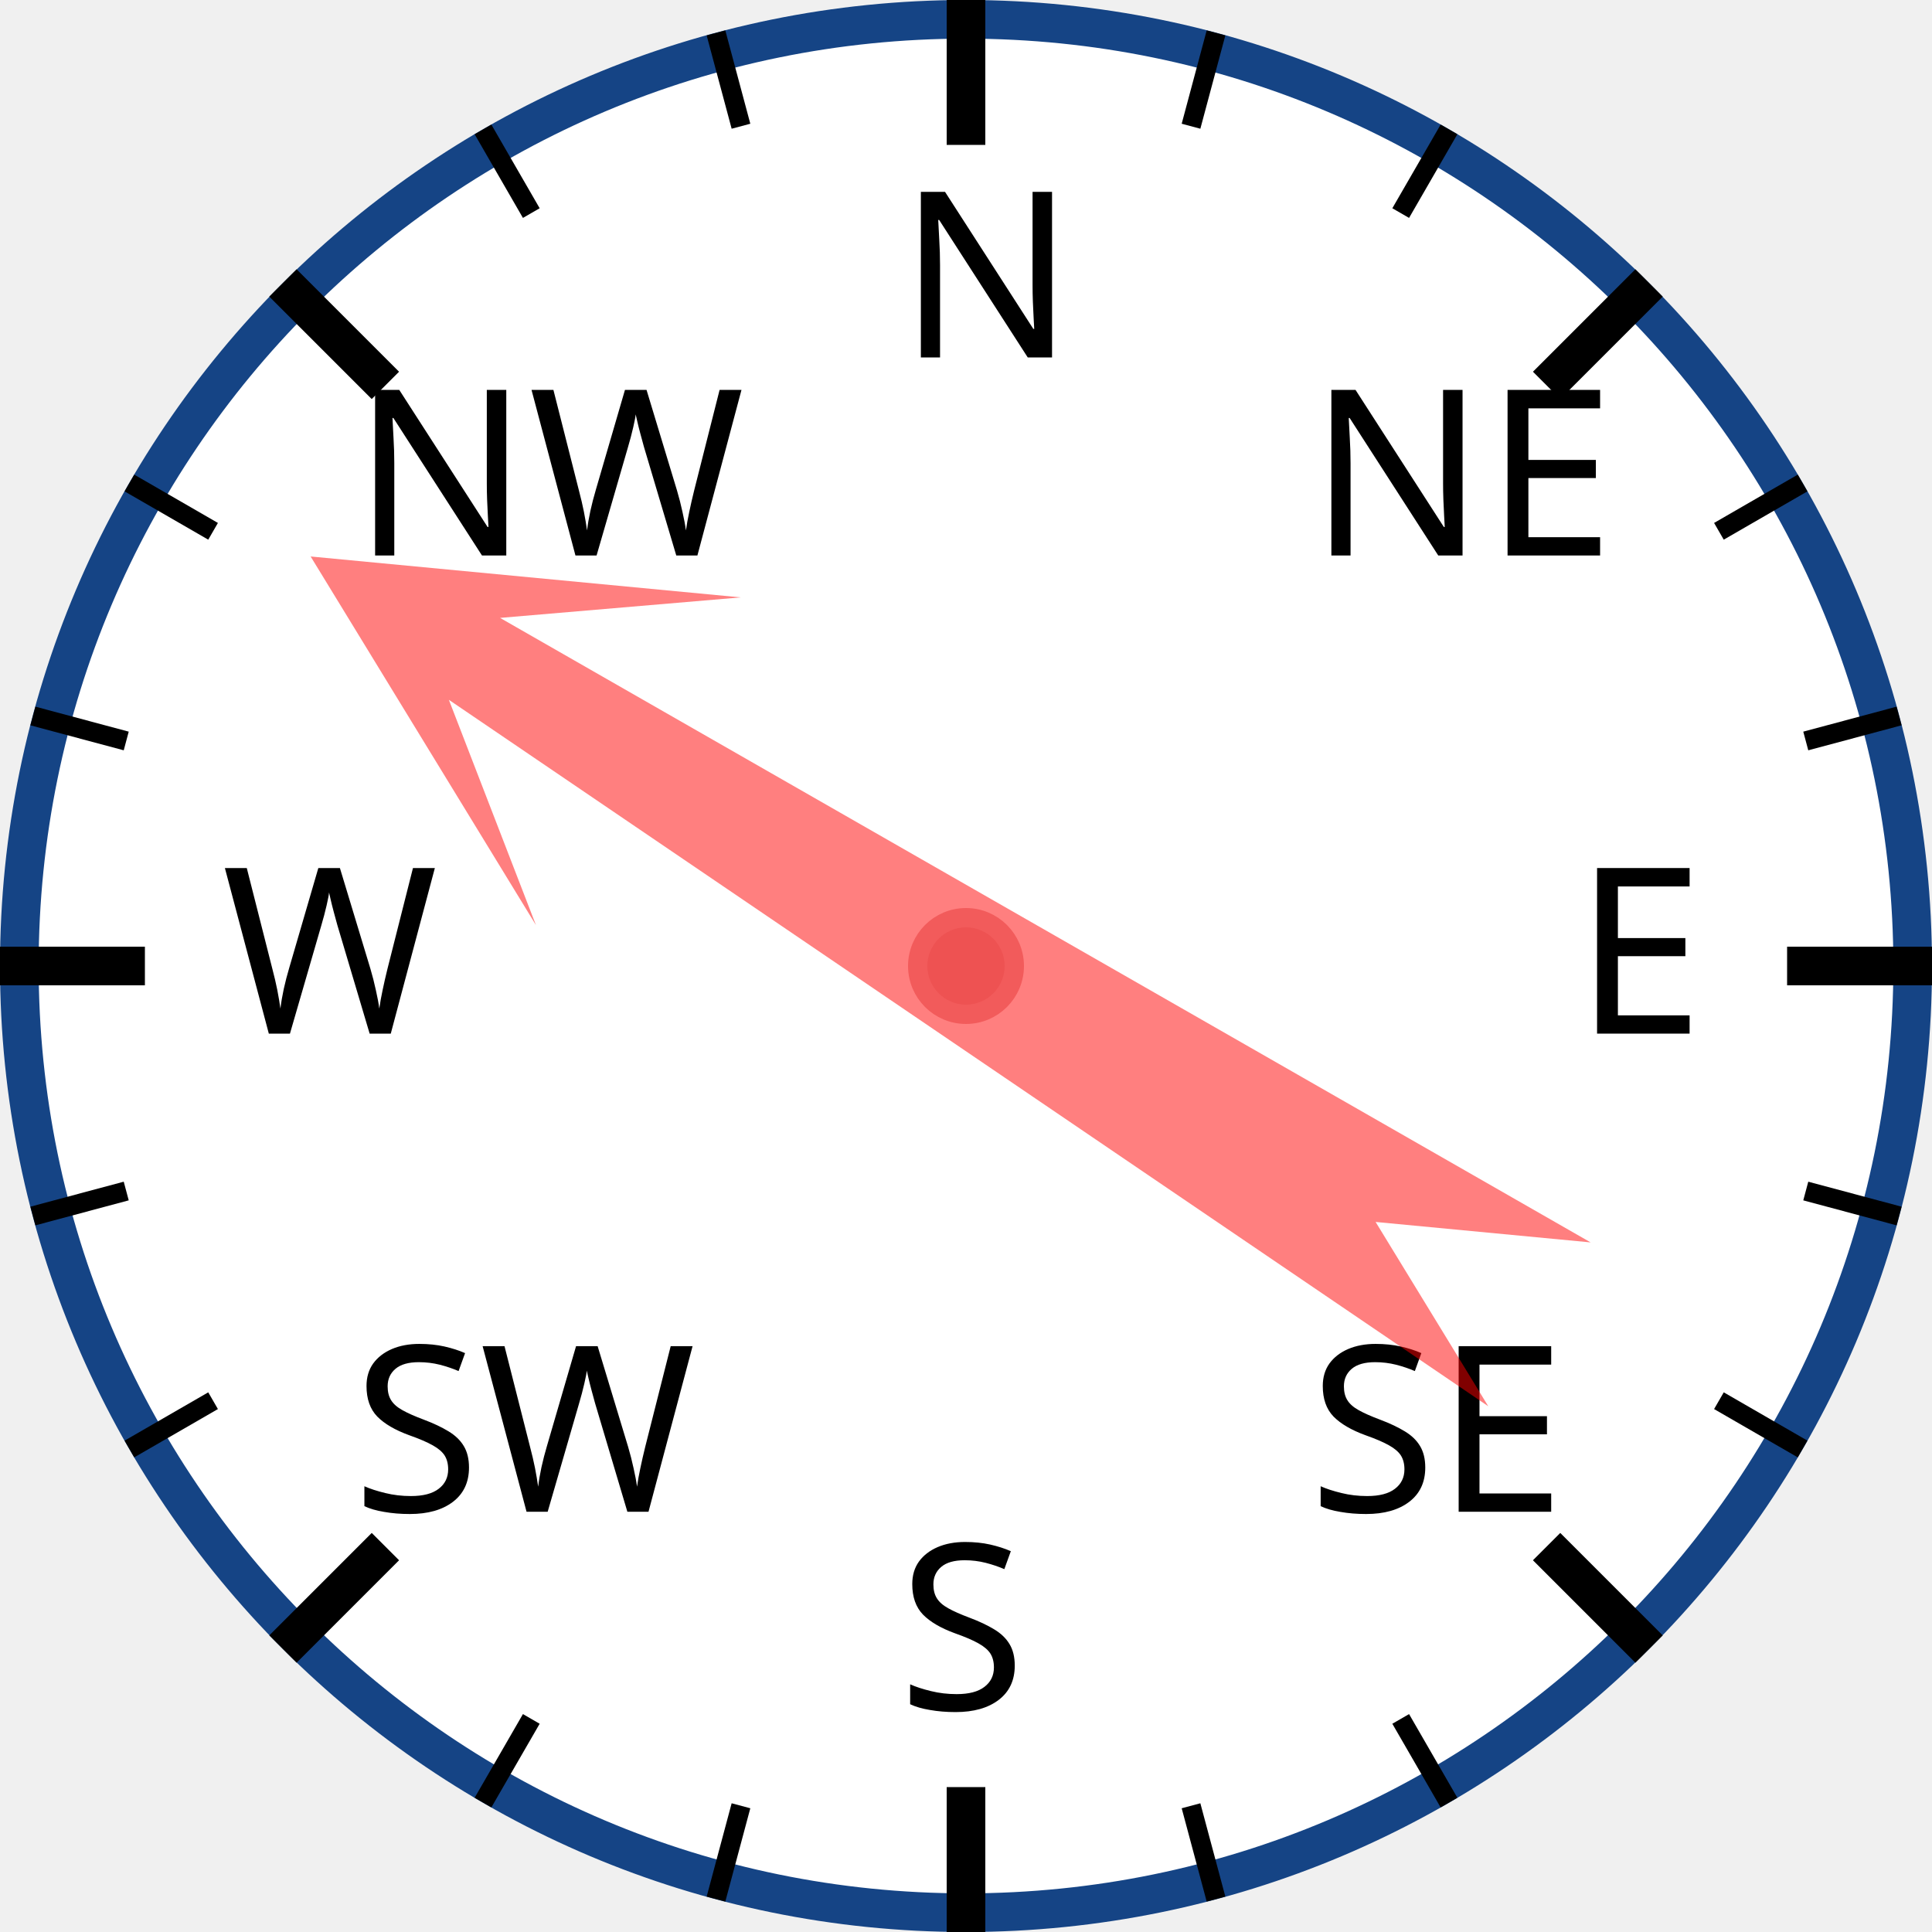
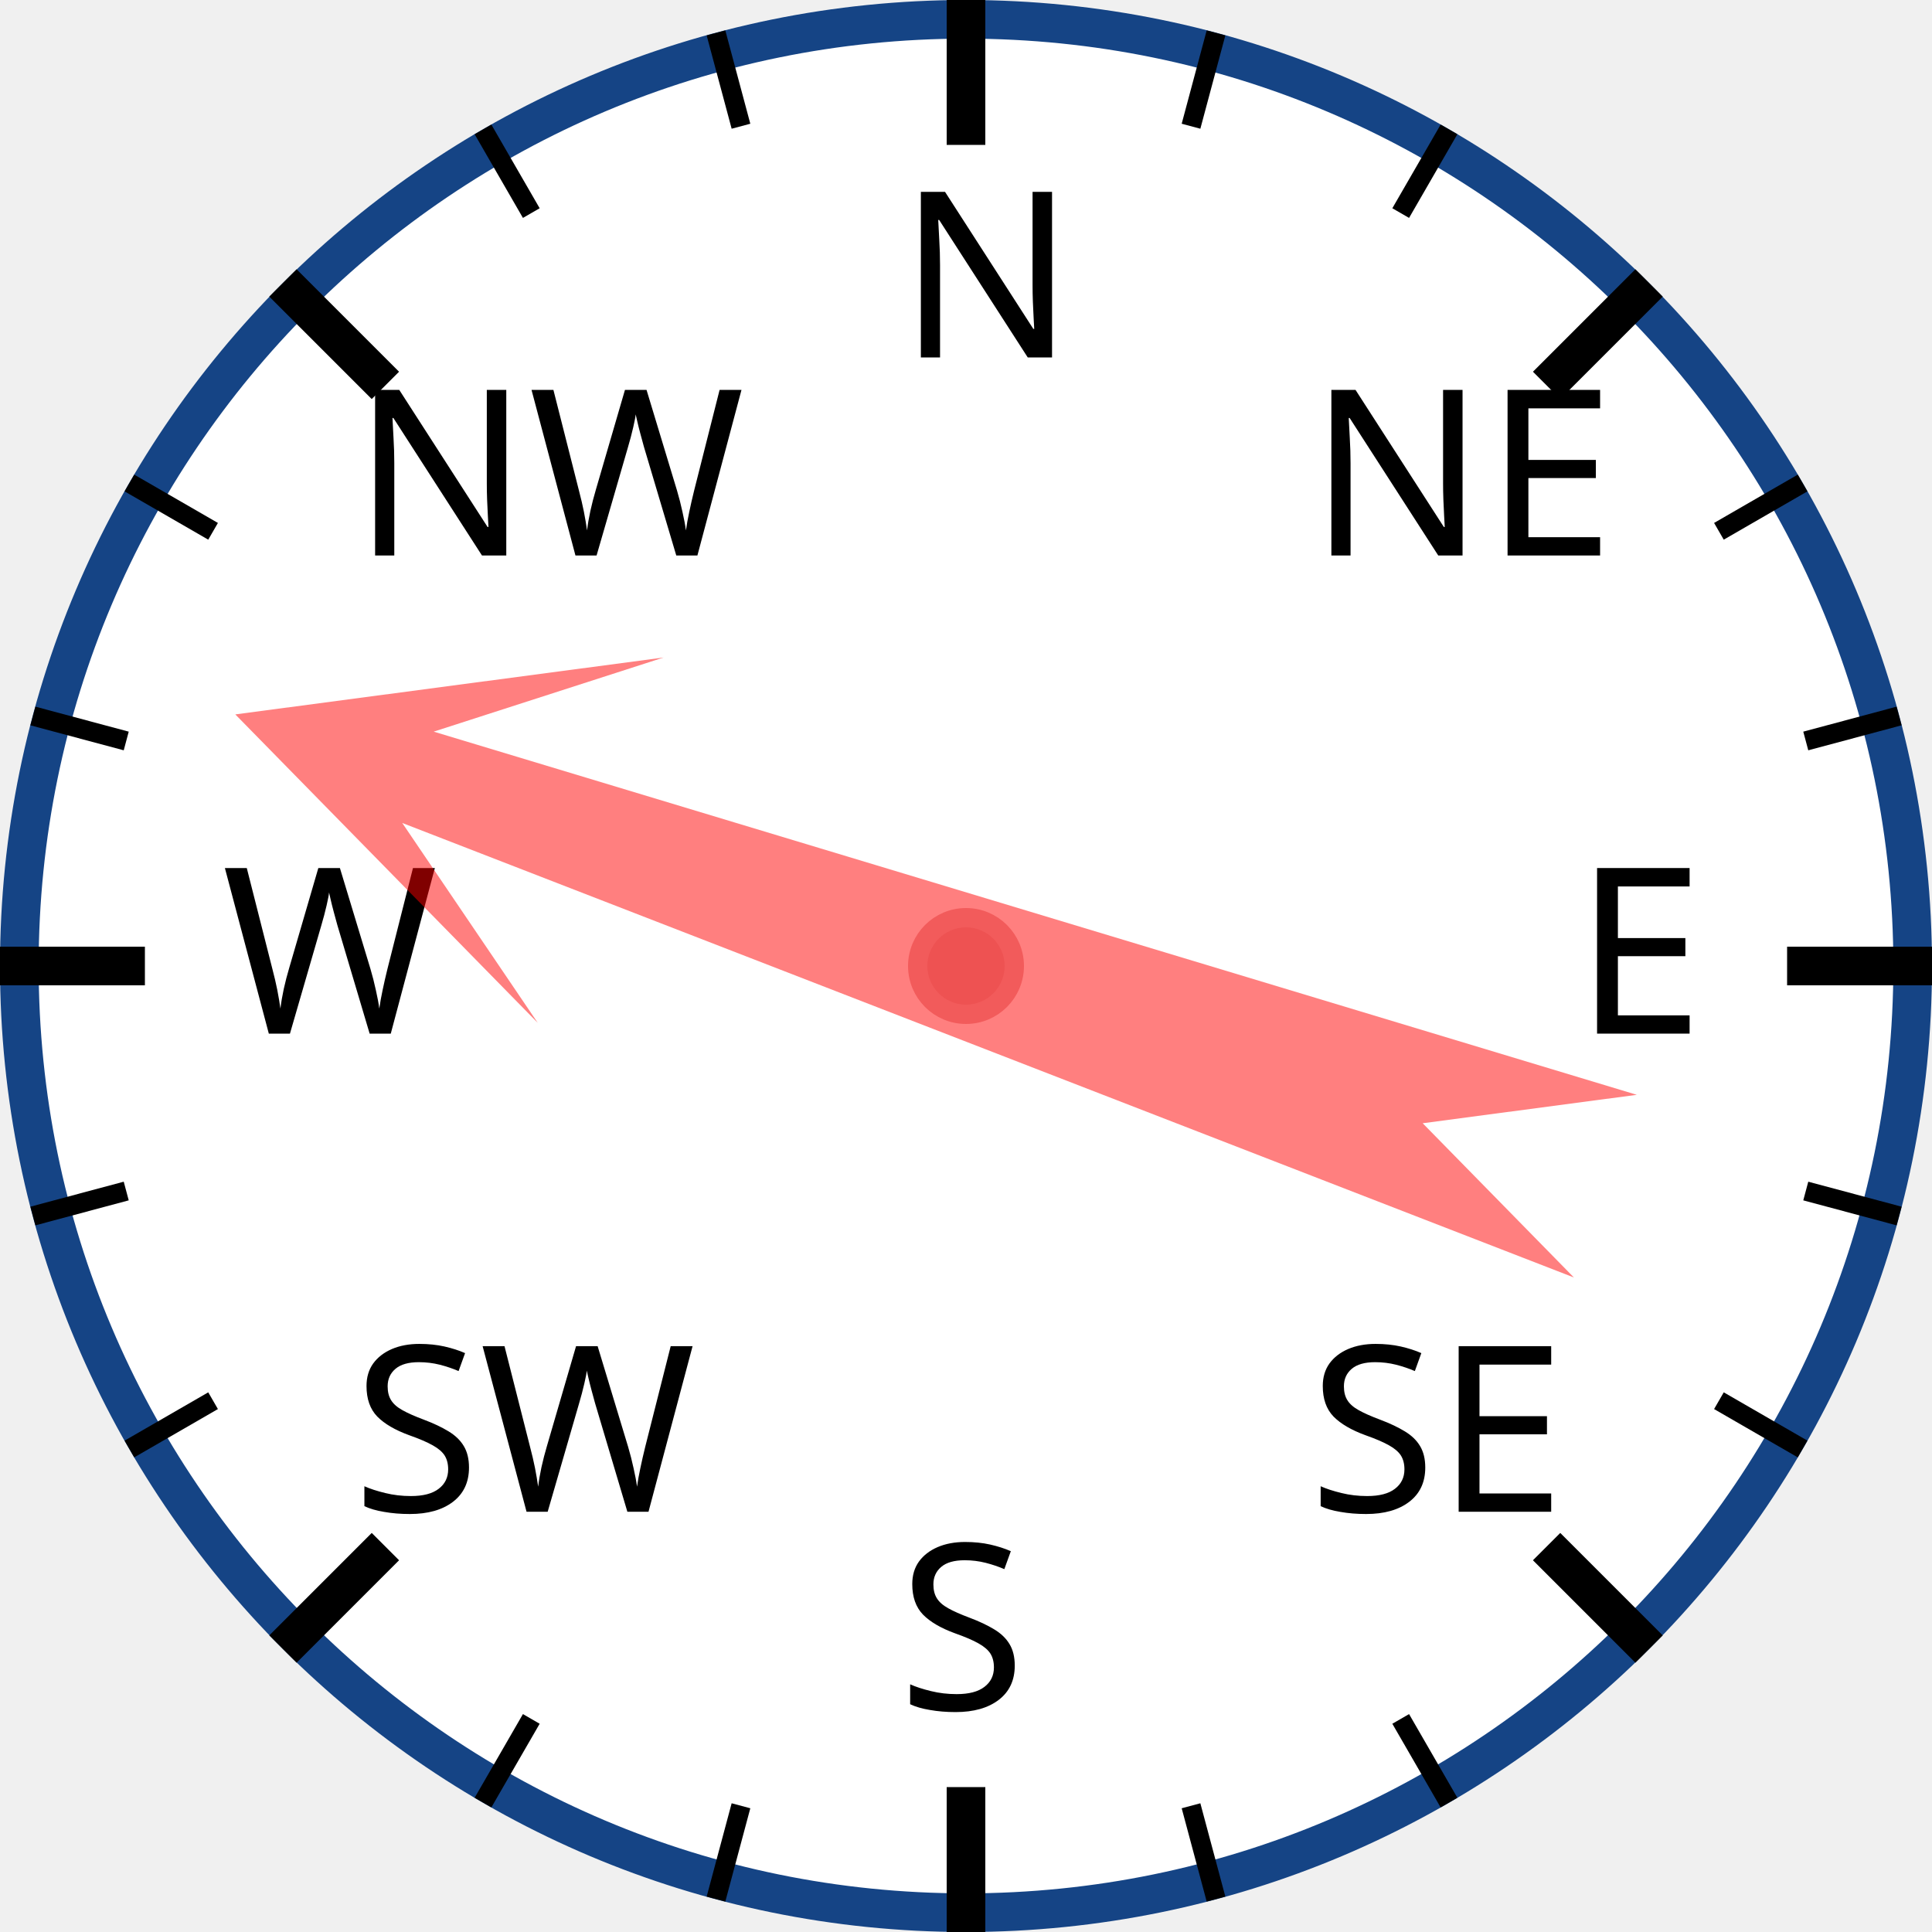
<svg xmlns="http://www.w3.org/2000/svg" width="120px" height="120px" viewBox="0 0 200 200">
  <circle cx="100" cy="100" r="98" style="fill: white; stroke: #154485; stroke-width: 4;" />
  <text x="93.0" y="37.0" style="font-family: sans-serif; font-size: 18pt;">N</text>
  <line x1="100.0" y1="0.0" x2="100.0" y2="15.0" style="stroke: black; stroke-width: 4;" />
  <line x1="74.118" y1="3.407" x2="76.706" y2="13.067" style="stroke: black; stroke-width: 2;" />
  <line x1="50" y1="13.397" x2="55" y2="22.058" style="stroke: black; stroke-width: 2;" />
  <text x="36.503" y="57.503" style="font-family: sans-serif; font-size: 18pt;">NW</text>
  <line x1="29.289" y1="29.289" x2="39.896" y2="39.896" style="stroke: black; stroke-width: 4;" />
  <line x1="13.397" y1="50" x2="22.058" y2="55" style="stroke: black; stroke-width: 2;" />
  <line x1="3.407" y1="74.118" x2="13.067" y2="76.706" style="stroke: black; stroke-width: 2;" />
  <text x="23.0" y="107.0" style="font-family: sans-serif; font-size: 18pt;">W</text>
  <line x1="0.0" y1="100.0" x2="15.0" y2="100.0" style="stroke: black; stroke-width: 4;" />
  <line x1="3.407" y1="125.882" x2="13.067" y2="123.294" style="stroke: black; stroke-width: 2;" />
  <line x1="13.397" y1="150" x2="22.058" y2="145" style="stroke: black; stroke-width: 2;" />
  <text x="36.503" y="156.497" style="font-family: sans-serif; font-size: 18pt;">SW</text>
  <line x1="29.289" y1="170.711" x2="39.896" y2="160.104" style="stroke: black; stroke-width: 4;" />
  <line x1="50" y1="186.603" x2="55" y2="177.942" style="stroke: black; stroke-width: 2;" />
  <line x1="74.118" y1="196.593" x2="76.706" y2="186.933" style="stroke: black; stroke-width: 2;" />
  <text x="93" y="177.0" style="font-family: sans-serif; font-size: 18pt;">S</text>
  <line x1="100" y1="200.0" x2="100" y2="185.0" style="stroke: black; stroke-width: 4;" />
  <line x1="125.882" y1="196.593" x2="123.294" y2="186.933" style="stroke: black; stroke-width: 2;" />
  <line x1="150.0" y1="186.603" x2="145.0" y2="177.942" style="stroke: black; stroke-width: 2;" />
  <text x="135.497" y="156.497" style="font-family: sans-serif; font-size: 18pt;">SE</text>
  <line x1="170.711" y1="170.711" x2="160.104" y2="160.104" style="stroke: black; stroke-width: 4;" />
  <line x1="186.603" y1="150" x2="177.942" y2="145" style="stroke: black; stroke-width: 2;" />
  <line x1="196.593" y1="125.882" x2="186.933" y2="123.294" style="stroke: black; stroke-width: 2;" />
  <text x="163.0" y="107" style="font-family: sans-serif; font-size: 18pt;">E</text>
  <line x1="200.0" y1="100" x2="185.0" y2="100" style="stroke: black; stroke-width: 4;" />
  <line x1="196.593" y1="74.118" x2="186.933" y2="76.706" style="stroke: black; stroke-width: 2;" />
  <line x1="186.603" y1="50" x2="177.942" y2="55" style="stroke: black; stroke-width: 2;" />
  <text x="135.497" y="57.503" style="font-family: sans-serif; font-size: 18pt;">NE</text>
  <line x1="170.711" y1="29.289" x2="160.104" y2="39.896" style="stroke: black; stroke-width: 4;" />
  <line x1="150" y1="13.397" x2="145" y2="22.058" style="stroke: black; stroke-width: 2;" />
  <line x1="125.882" y1="3.407" x2="123.294" y2="13.067" style="stroke: black; stroke-width: 2;" />
-   <polygon points="100 20 120 60 105 40 110 170 100 150 90 170 95 40 80 60" style="fill: red; fill-opacity: 0.5;" transform="rotate(302,100,100)" />
+   <polygon points="100 20 120 60 105 40 110 170 100 150 90 170 95 40 80 60" style="fill: red; fill-opacity: 0.5;" transform="rotate(289,100,100)" />
  <circle cx="100" cy="100" r="5" style="fill: #EE5252; stroke: #F25B5B; stroke-width: 2;" />
</svg>
